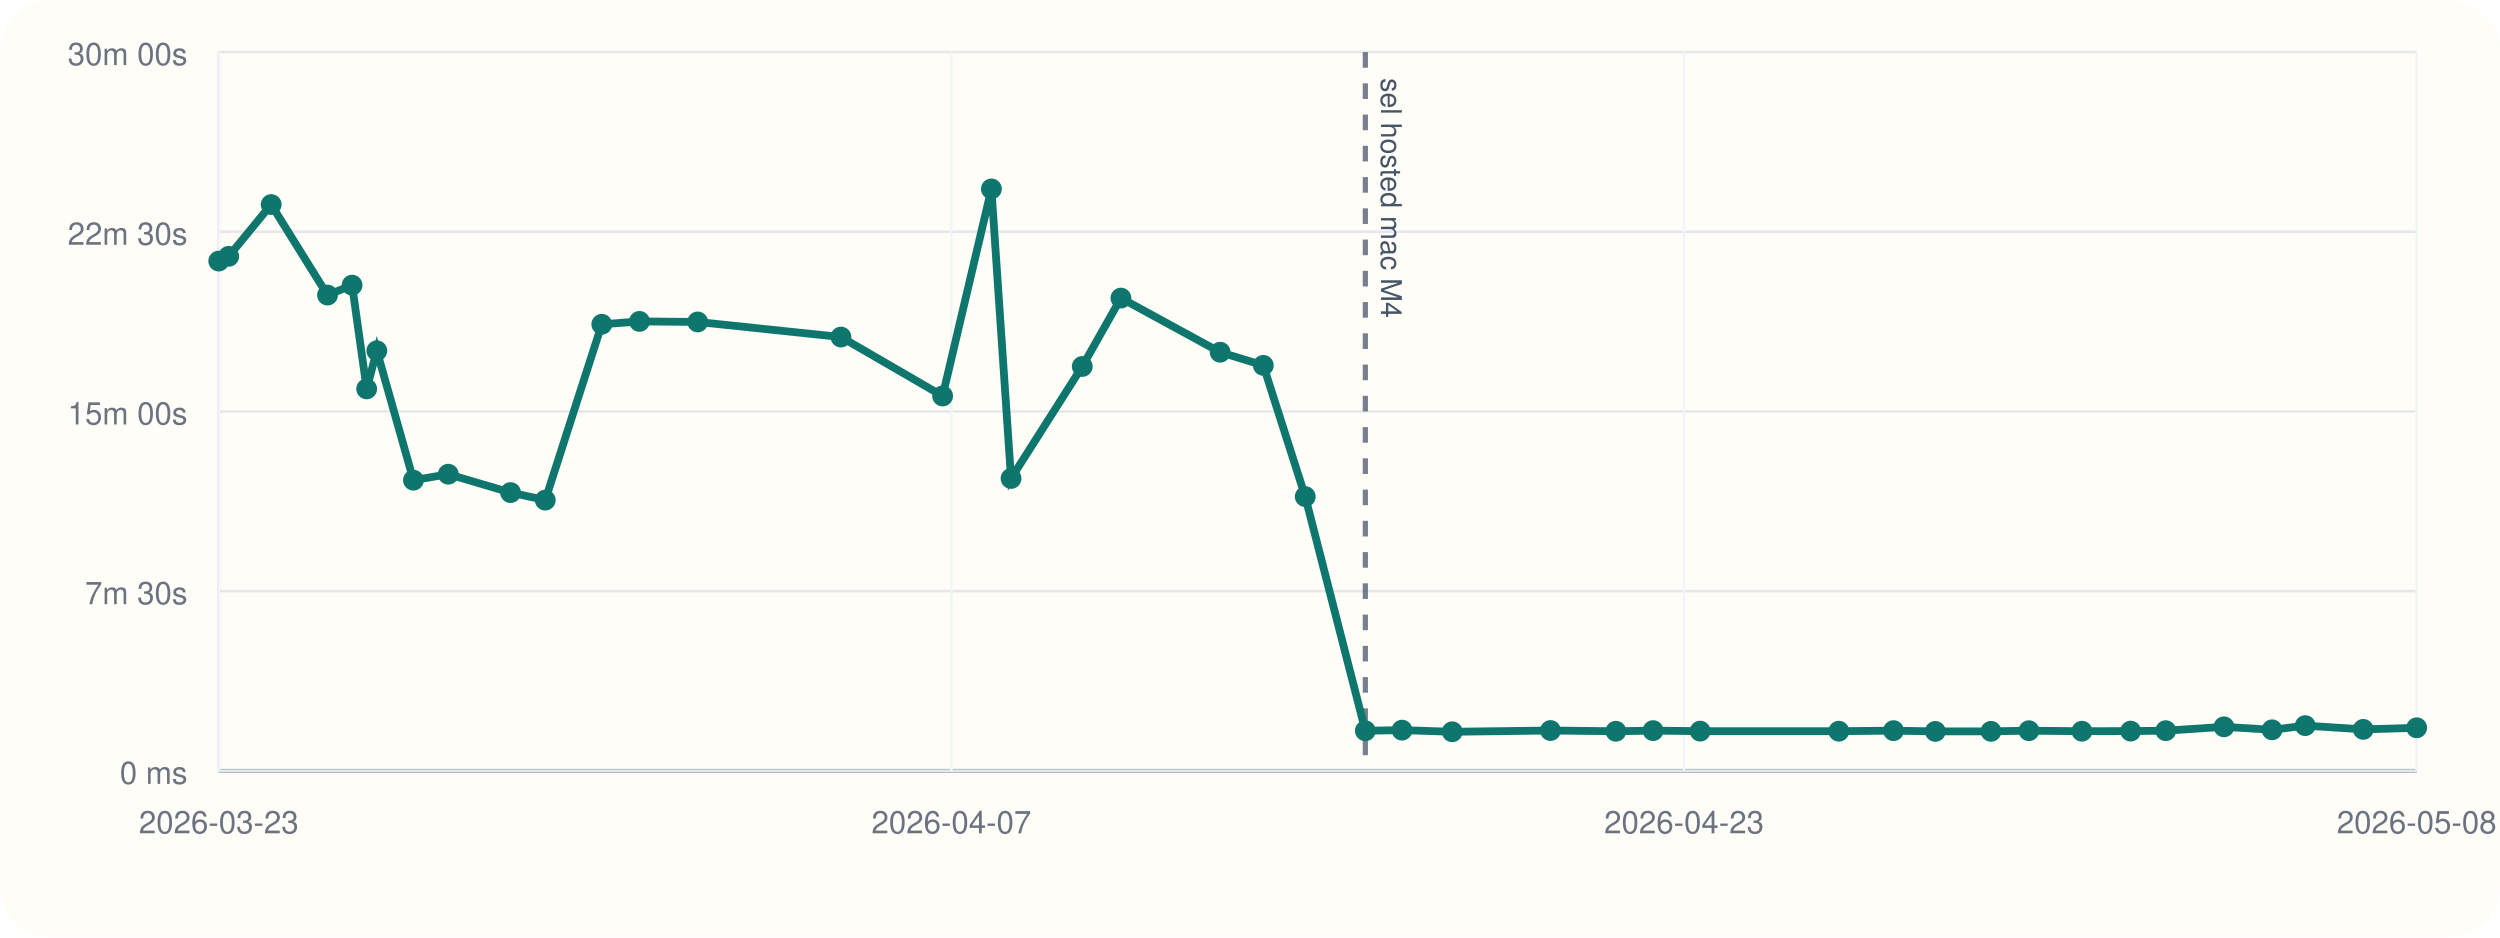
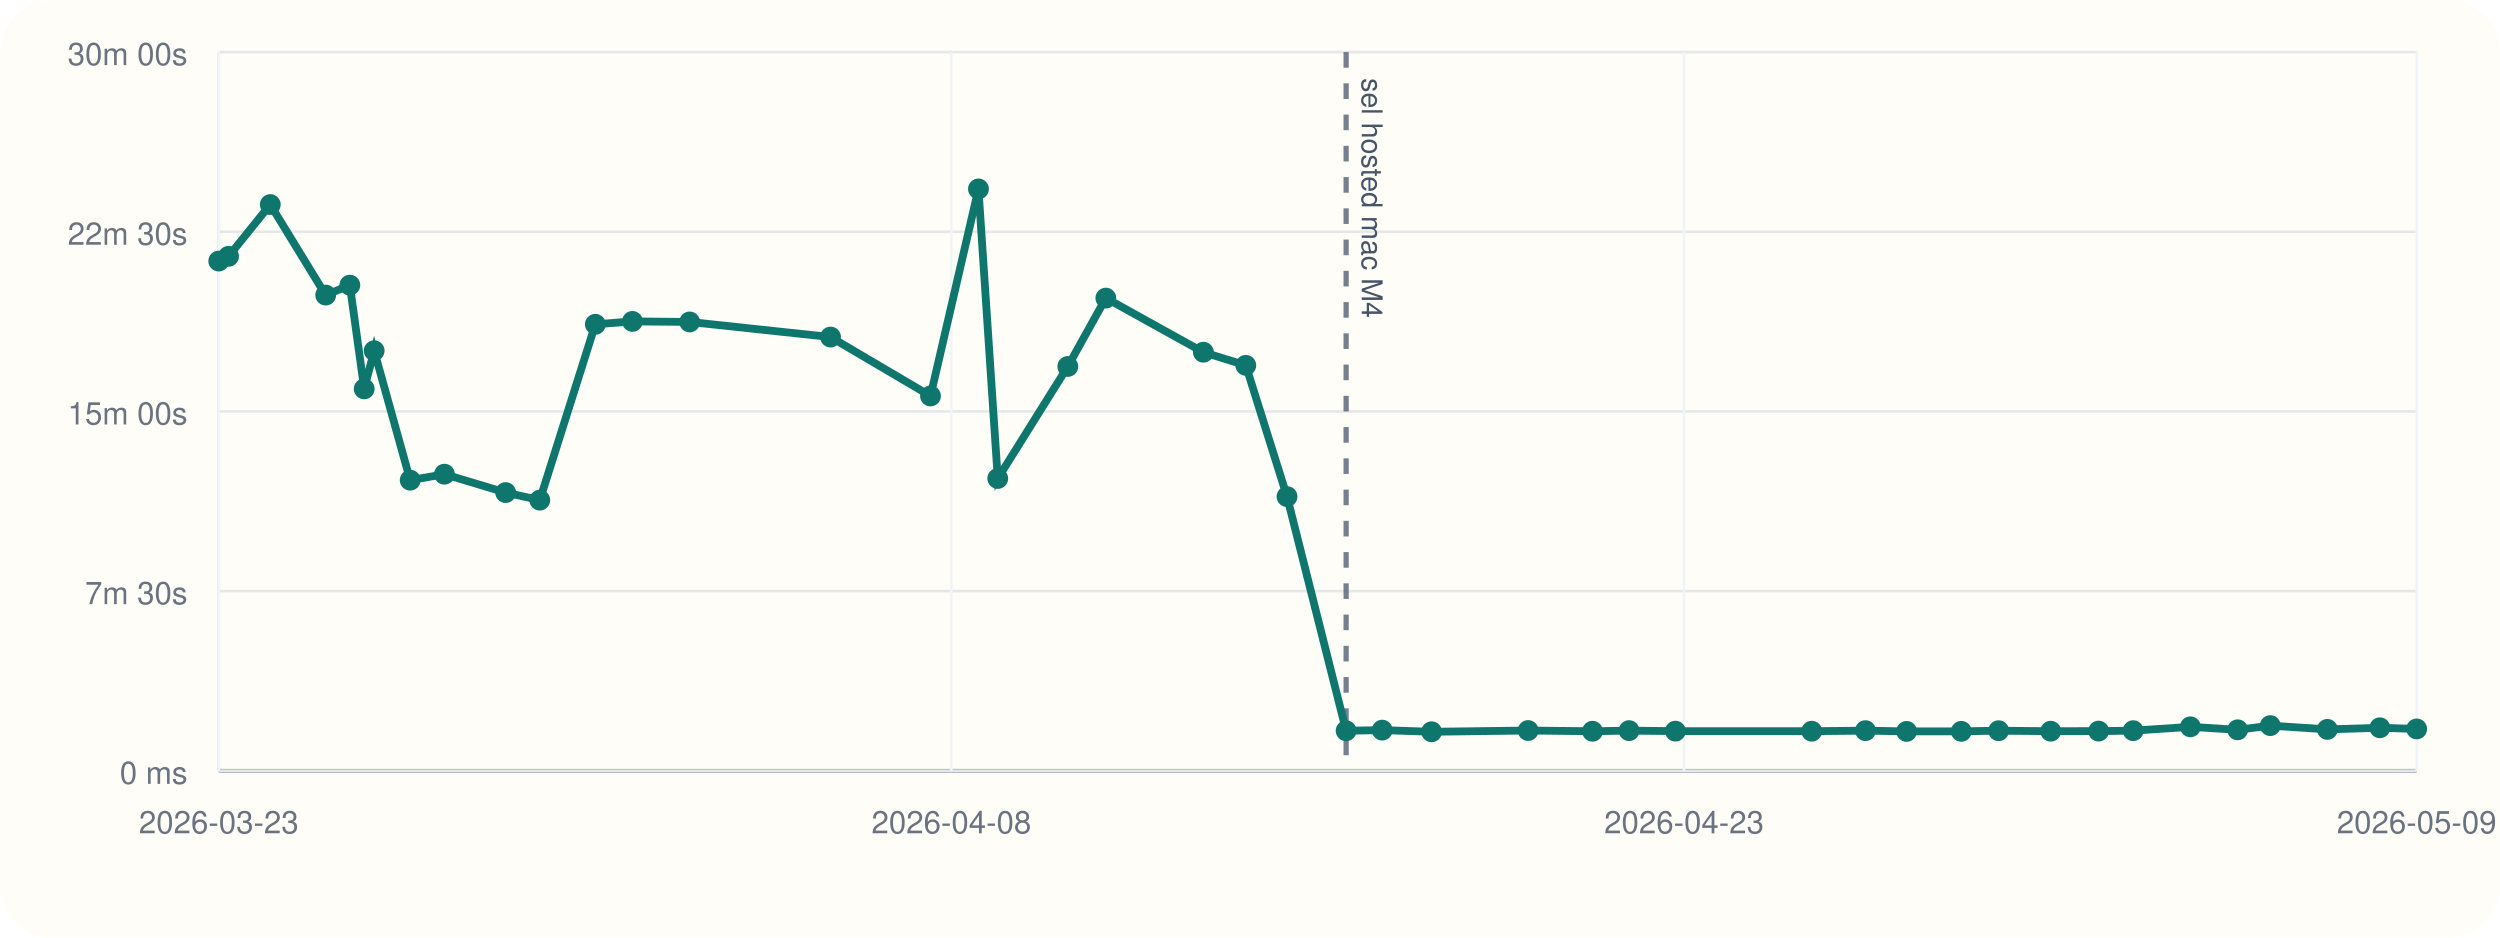
<svg xmlns="http://www.w3.org/2000/svg" viewBox="0 0 960 360">
  <rect width="960" height="360" rx="20" fill="#fffdf7" />
  <line x1="84" y1="296" x2="928" y2="296" stroke="#cbd5e1" stroke-width="1" />
  <line x1="84" y1="20" x2="84" y2="296" stroke="#cbd5e1" stroke-width="1" />
  <line x1="84" y1="296.00" x2="928" y2="296.00" stroke="#94a3b8" stroke-width="1.5" />
  <line x1="84" y1="296.00" x2="928" y2="296.00" stroke="#e5e7eb" stroke-width="1" />
  <text x="72" y="301.00" text-anchor="end" font-size="12" font-family="Helvetica, Arial, sans-serif" fill="#6b7280">0 ms</text>
  <line x1="84" y1="227.00" x2="928" y2="227.00" stroke="#e5e7eb" stroke-width="1" />
  <text x="72" y="232.00" text-anchor="end" font-size="12" font-family="Helvetica, Arial, sans-serif" fill="#6b7280">7m 30s</text>
  <line x1="84" y1="158.00" x2="928" y2="158.00" stroke="#e5e7eb" stroke-width="1" />
  <text x="72" y="163.00" text-anchor="end" font-size="12" font-family="Helvetica, Arial, sans-serif" fill="#6b7280">15m 00s</text>
  <line x1="84" y1="89.00" x2="928" y2="89.00" stroke="#e5e7eb" stroke-width="1" />
  <text x="72" y="94.00" text-anchor="end" font-size="12" font-family="Helvetica, Arial, sans-serif" fill="#6b7280">22m 30s</text>
  <line x1="84" y1="20.00" x2="928" y2="20.00" stroke="#e5e7eb" stroke-width="1" />
  <text x="72" y="25.00" text-anchor="end" font-size="12" font-family="Helvetica, Arial, sans-serif" fill="#6b7280">30m 00s</text>
  <line x1="84.00" y1="20" x2="84.00" y2="296" stroke="#f1f5f9" stroke-width="1" />
  <text x="84.00" y="320" text-anchor="middle" font-size="12" font-family="Helvetica, Arial, sans-serif" fill="#6b7280">2026-03-23</text>
  <line x1="365.33" y1="20" x2="365.33" y2="296" stroke="#f1f5f9" stroke-width="1" />
-   <text x="365.33" y="320" text-anchor="middle" font-size="12" font-family="Helvetica, Arial, sans-serif" fill="#6b7280">2026-04-07</text>
+   <text x="365.33" y="320" text-anchor="middle" font-size="12" font-family="Helvetica, Arial, sans-serif" fill="#6b7280">2026-04-08</text>
  <line x1="646.67" y1="20" x2="646.67" y2="296" stroke="#f1f5f9" stroke-width="1" />
  <text x="646.67" y="320" text-anchor="middle" font-size="12" font-family="Helvetica, Arial, sans-serif" fill="#6b7280">2026-04-23</text>
  <line x1="928.00" y1="20" x2="928.00" y2="296" stroke="#f1f5f9" stroke-width="1" />
-   <text x="928.00" y="320" text-anchor="middle" font-size="12" font-family="Helvetica, Arial, sans-serif" fill="#6b7280">2026-05-08</text>
-   <line x1="524.29" y1="20" x2="524.29" y2="296" stroke="#475569" stroke-width="2" stroke-dasharray="6 6" opacity="0.75" />
-   <text x="530.29" y="30" transform="rotate(90 530.29 30)" font-size="11" font-family="Helvetica, Arial, sans-serif" fill="#475569">sel hosted mac M4</text>
-   <polyline fill="none" stroke="#0f766e" stroke-width="3" points="84.00,100.25 87.83,98.43 104.13,78.55 125.77,113.31 135.20,109.50 140.80,149.33 144.70,134.69 158.76,184.39 172.14,182.09 196.05,189.15 209.38,192.05 231.09,124.53 245.55,123.42 267.91,123.63 322.93,129.43 361.96,152.05 380.70,72.55 388.24,183.73 415.59,140.73 430.44,114.47 468.54,135.25 485.11,140.30 501.21,190.70 524.29,280.61 538.38,280.37 557.66,281.00 595.38,280.52 620.50,280.80 634.78,280.56 652.87,280.76 706.11,280.78 727.11,280.57 743.16,280.86 764.54,280.83 779.11,280.59 799.46,280.78 818.16,280.74 831.66,280.58 854.00,279.10 872.47,280.25 885.21,278.64 907.49,280.08 928.00,279.47" />
+   <text x="928.00" y="320" text-anchor="middle" font-size="12" font-family="Helvetica, Arial, sans-serif" fill="#6b7280">2026-05-09</text>
+   <line x1="516.91" y1="20" x2="516.91" y2="296" stroke="#475569" stroke-width="2" stroke-dasharray="6 6" opacity="0.75" />
+   <text x="522.91" y="30" transform="rotate(90 522.91 30)" font-size="11" font-family="Helvetica, Arial, sans-serif" fill="#475569">sel hosted mac M4</text>
+   <polyline fill="none" stroke="#0f766e" stroke-width="3" points="84.00,100.25 87.76,98.43 103.79,78.55 125.07,113.31 134.34,109.50 139.85,149.33 143.68,134.69 157.51,184.39 170.66,182.09 194.17,189.15 207.28,192.05 228.62,124.53 242.85,123.42 264.83,123.63 318.93,129.43 357.31,152.05 375.73,72.55 383.14,183.73 410.04,140.73 424.64,114.47 462.10,135.25 478.39,140.30 494.22,190.70 516.91,280.61 530.77,280.37 549.73,281.00 586.81,280.52 611.52,280.80 625.56,280.56 643.35,280.76 695.70,280.78 716.34,280.57 732.13,280.86 753.14,280.83 767.47,280.59 787.48,280.78 805.87,280.74 819.14,280.58 841.11,279.10 859.26,280.25 871.79,278.64 893.70,280.08 913.87,279.47 928.00,279.91" />
  <circle cx="84.00" cy="100.25" r="4" fill="#0f766e" />
-   <circle cx="87.83" cy="98.43" r="4" fill="#0f766e" />
-   <circle cx="104.13" cy="78.55" r="4" fill="#0f766e" />
-   <circle cx="125.77" cy="113.31" r="4" fill="#0f766e" />
-   <circle cx="135.20" cy="109.50" r="4" fill="#0f766e" />
-   <circle cx="140.80" cy="149.33" r="4" fill="#0f766e" />
-   <circle cx="144.70" cy="134.69" r="4" fill="#0f766e" />
-   <circle cx="158.76" cy="184.39" r="4" fill="#0f766e" />
-   <circle cx="172.14" cy="182.09" r="4" fill="#0f766e" />
-   <circle cx="196.05" cy="189.15" r="4" fill="#0f766e" />
-   <circle cx="209.38" cy="192.05" r="4" fill="#0f766e" />
-   <circle cx="231.09" cy="124.53" r="4" fill="#0f766e" />
-   <circle cx="245.55" cy="123.42" r="4" fill="#0f766e" />
-   <circle cx="267.91" cy="123.63" r="4" fill="#0f766e" />
-   <circle cx="322.93" cy="129.43" r="4" fill="#0f766e" />
-   <circle cx="361.96" cy="152.05" r="4" fill="#0f766e" />
-   <circle cx="380.70" cy="72.55" r="4" fill="#0f766e" />
-   <circle cx="388.24" cy="183.73" r="4" fill="#0f766e" />
-   <circle cx="415.59" cy="140.73" r="4" fill="#0f766e" />
-   <circle cx="430.44" cy="114.47" r="4" fill="#0f766e" />
-   <circle cx="468.54" cy="135.25" r="4" fill="#0f766e" />
-   <circle cx="485.11" cy="140.30" r="4" fill="#0f766e" />
-   <circle cx="501.21" cy="190.70" r="4" fill="#0f766e" />
-   <circle cx="524.29" cy="280.61" r="4" fill="#0f766e" />
-   <circle cx="538.38" cy="280.37" r="4" fill="#0f766e" />
-   <circle cx="557.66" cy="281.00" r="4" fill="#0f766e" />
-   <circle cx="595.38" cy="280.52" r="4" fill="#0f766e" />
-   <circle cx="620.50" cy="280.80" r="4" fill="#0f766e" />
-   <circle cx="634.78" cy="280.56" r="4" fill="#0f766e" />
-   <circle cx="652.87" cy="280.76" r="4" fill="#0f766e" />
-   <circle cx="706.11" cy="280.78" r="4" fill="#0f766e" />
-   <circle cx="727.11" cy="280.57" r="4" fill="#0f766e" />
-   <circle cx="743.16" cy="280.86" r="4" fill="#0f766e" />
-   <circle cx="764.54" cy="280.83" r="4" fill="#0f766e" />
-   <circle cx="779.11" cy="280.59" r="4" fill="#0f766e" />
-   <circle cx="799.46" cy="280.78" r="4" fill="#0f766e" />
-   <circle cx="818.16" cy="280.74" r="4" fill="#0f766e" />
-   <circle cx="831.66" cy="280.58" r="4" fill="#0f766e" />
-   <circle cx="854.00" cy="279.10" r="4" fill="#0f766e" />
-   <circle cx="872.47" cy="280.25" r="4" fill="#0f766e" />
-   <circle cx="885.21" cy="278.64" r="4" fill="#0f766e" />
-   <circle cx="907.49" cy="280.08" r="4" fill="#0f766e" />
-   <circle cx="928.00" cy="279.47" r="4" fill="#0f766e" />
+   <circle cx="87.76" cy="98.43" r="4" fill="#0f766e" />
+   <circle cx="103.79" cy="78.55" r="4" fill="#0f766e" />
+   <circle cx="125.07" cy="113.31" r="4" fill="#0f766e" />
+   <circle cx="134.34" cy="109.50" r="4" fill="#0f766e" />
+   <circle cx="139.85" cy="149.33" r="4" fill="#0f766e" />
+   <circle cx="143.68" cy="134.69" r="4" fill="#0f766e" />
+   <circle cx="157.51" cy="184.39" r="4" fill="#0f766e" />
+   <circle cx="170.66" cy="182.09" r="4" fill="#0f766e" />
+   <circle cx="194.17" cy="189.15" r="4" fill="#0f766e" />
+   <circle cx="207.28" cy="192.05" r="4" fill="#0f766e" />
+   <circle cx="228.62" cy="124.53" r="4" fill="#0f766e" />
+   <circle cx="242.85" cy="123.42" r="4" fill="#0f766e" />
+   <circle cx="264.83" cy="123.63" r="4" fill="#0f766e" />
+   <circle cx="318.93" cy="129.43" r="4" fill="#0f766e" />
+   <circle cx="357.31" cy="152.05" r="4" fill="#0f766e" />
+   <circle cx="375.73" cy="72.55" r="4" fill="#0f766e" />
+   <circle cx="383.14" cy="183.73" r="4" fill="#0f766e" />
+   <circle cx="410.04" cy="140.73" r="4" fill="#0f766e" />
+   <circle cx="424.64" cy="114.47" r="4" fill="#0f766e" />
+   <circle cx="462.10" cy="135.25" r="4" fill="#0f766e" />
+   <circle cx="478.39" cy="140.30" r="4" fill="#0f766e" />
+   <circle cx="494.22" cy="190.70" r="4" fill="#0f766e" />
+   <circle cx="516.91" cy="280.61" r="4" fill="#0f766e" />
+   <circle cx="530.77" cy="280.37" r="4" fill="#0f766e" />
+   <circle cx="549.73" cy="281.00" r="4" fill="#0f766e" />
+   <circle cx="586.81" cy="280.52" r="4" fill="#0f766e" />
+   <circle cx="611.52" cy="280.80" r="4" fill="#0f766e" />
+   <circle cx="625.56" cy="280.56" r="4" fill="#0f766e" />
+   <circle cx="643.35" cy="280.76" r="4" fill="#0f766e" />
+   <circle cx="695.70" cy="280.78" r="4" fill="#0f766e" />
+   <circle cx="716.34" cy="280.57" r="4" fill="#0f766e" />
+   <circle cx="732.13" cy="280.86" r="4" fill="#0f766e" />
+   <circle cx="753.14" cy="280.83" r="4" fill="#0f766e" />
+   <circle cx="767.47" cy="280.59" r="4" fill="#0f766e" />
+   <circle cx="787.48" cy="280.78" r="4" fill="#0f766e" />
+   <circle cx="805.87" cy="280.74" r="4" fill="#0f766e" />
+   <circle cx="819.14" cy="280.58" r="4" fill="#0f766e" />
+   <circle cx="841.11" cy="279.10" r="4" fill="#0f766e" />
+   <circle cx="859.26" cy="280.25" r="4" fill="#0f766e" />
+   <circle cx="871.79" cy="278.64" r="4" fill="#0f766e" />
+   <circle cx="893.70" cy="280.08" r="4" fill="#0f766e" />
+   <circle cx="913.87" cy="279.47" r="4" fill="#0f766e" />
+   <circle cx="928.00" cy="279.91" r="4" fill="#0f766e" />
</svg>
